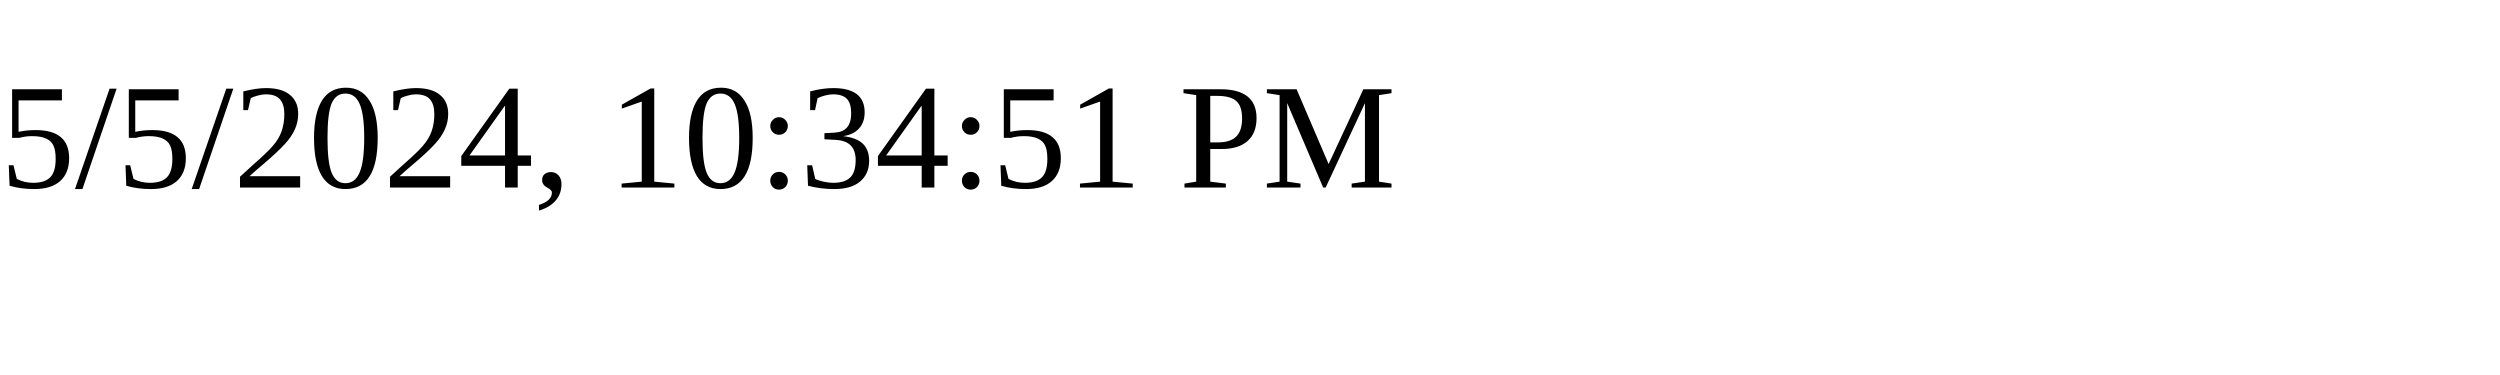
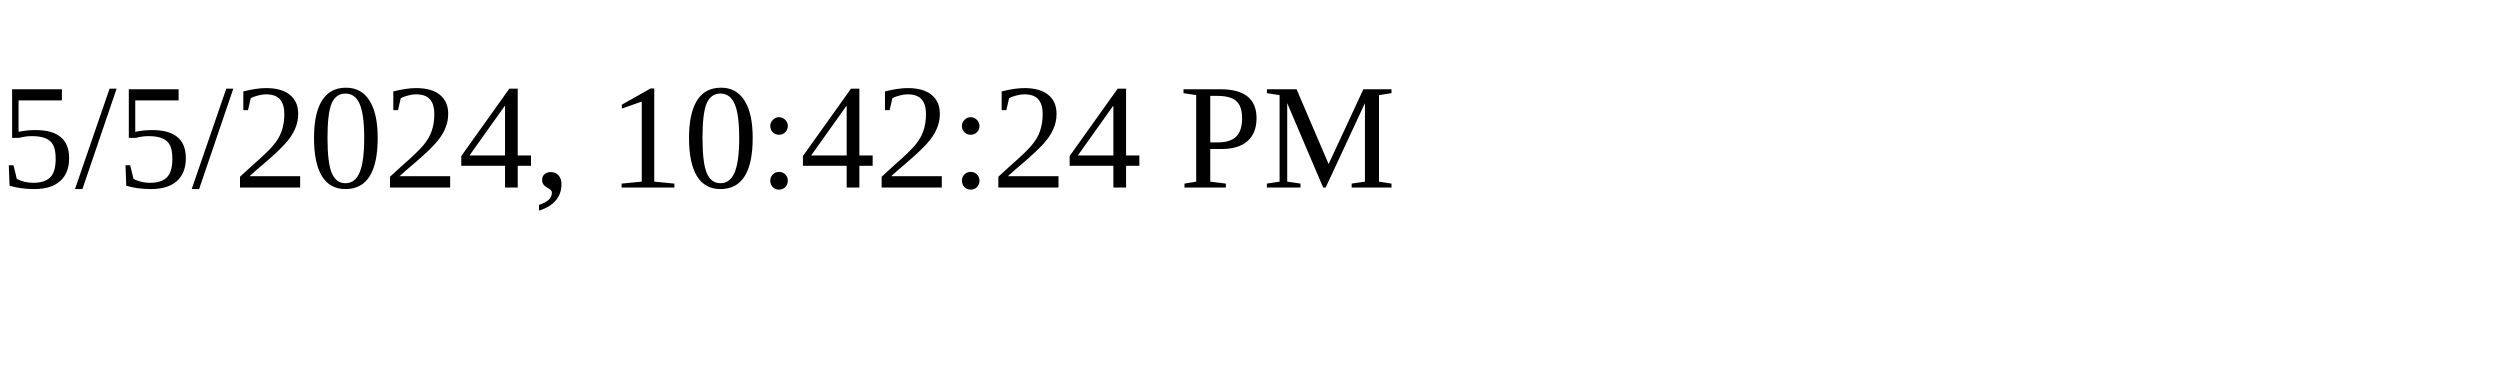
<svg xmlns="http://www.w3.org/2000/svg" height="30" width="200">
-   <text x="0" y="15">5/5/2024, 10:34:51 PM</text>
+   <text x="0" y="15">5/5/2024, 10:42:24 PM</text>
</svg>
